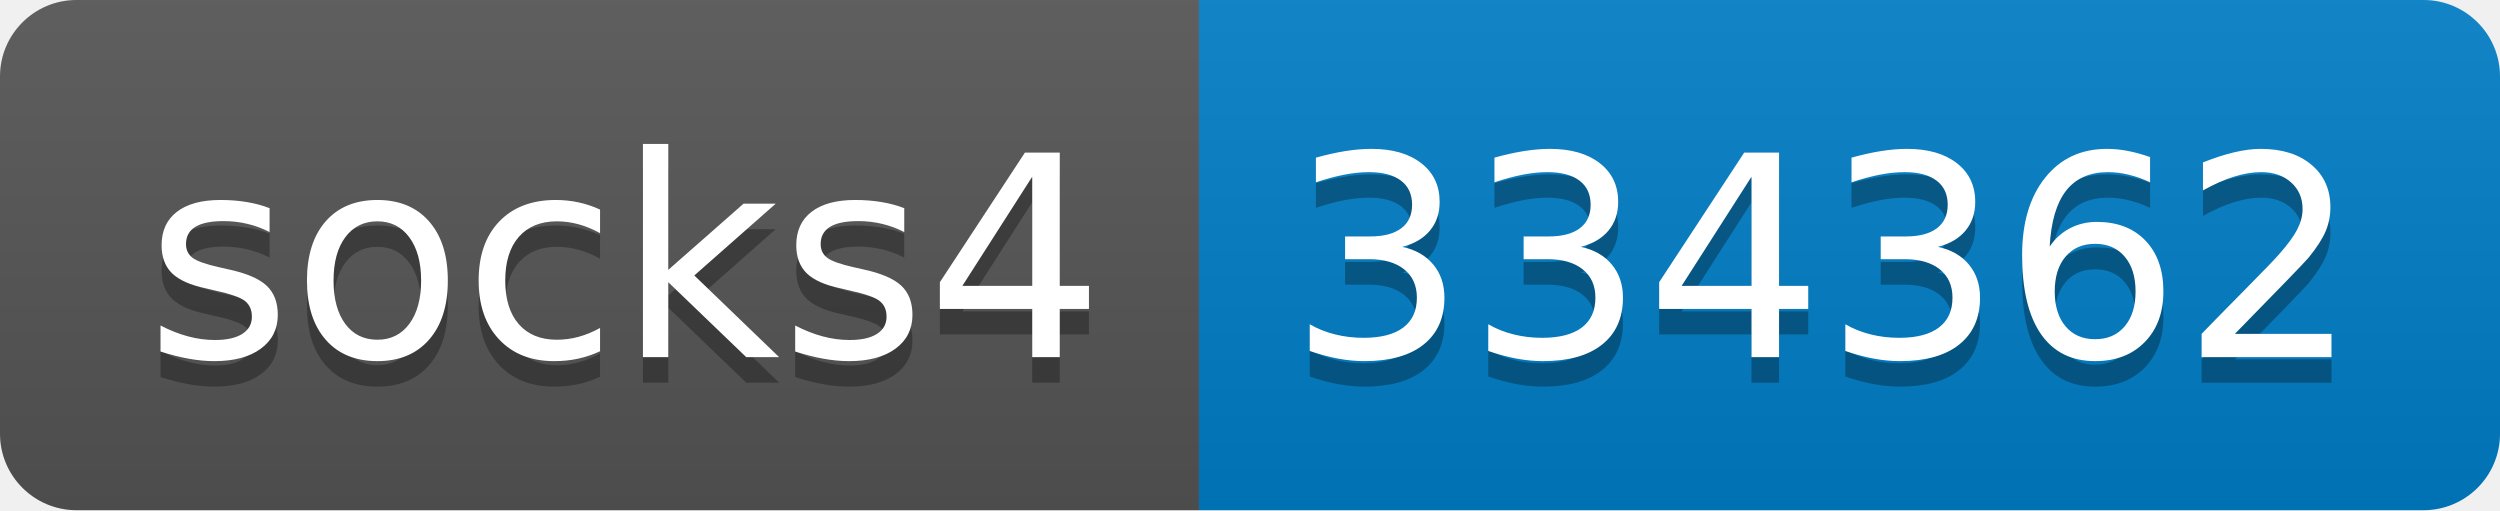
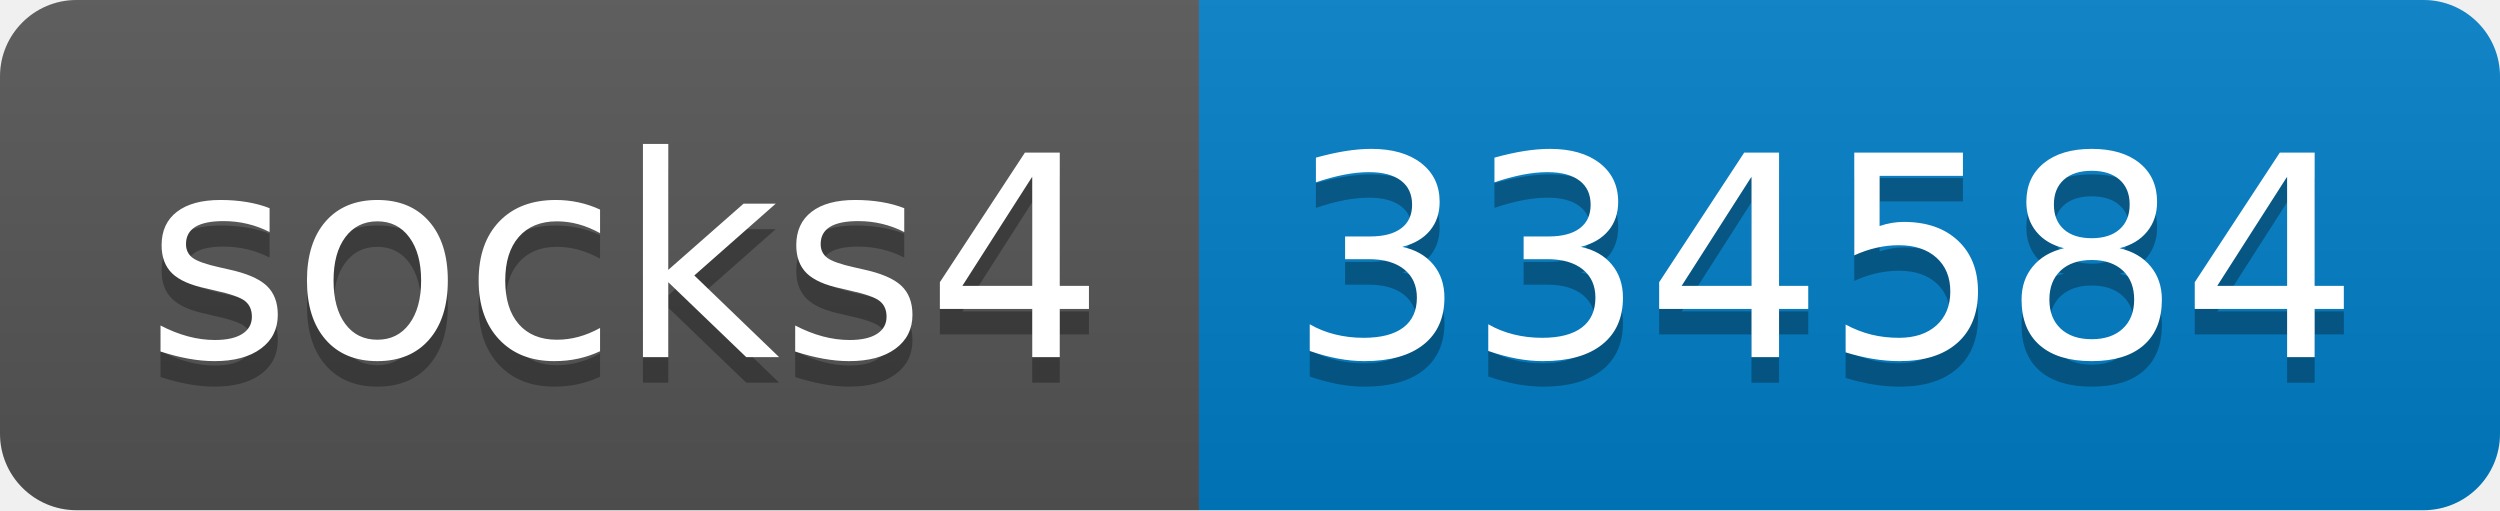
- <svg xmlns="http://www.w3.org/2000/svg" width="98" height="20" role="img" aria-label="socks4: 334362">
+ <svg xmlns="http://www.w3.org/2000/svg" width="98" height="20" role="img" aria-label="socks4: 334584">
  <linearGradient id="s" x2="0" y2="100%">
    <stop offset="0" stop-color="#bbb" stop-opacity=".1" />
    <stop offset="1" stop-opacity=".1" />
  </linearGradient>
  <clipPath id="r">
    <rect width="98" height="20" rx="3" fill="#fff" />
  </clipPath>
  <g clip-path="url(#r)">
    <rect width="47" height="20" fill="#555" />
    <rect x="47" width="51" height="20" fill="#007ec6" />
    <rect width="98" height="20" fill="url(#s)" />
  </g>
  <g fill="#fff" text-anchor="middle" font-family="Verdana,Geneva,DejaVu Sans,sans-serif" text-rendering="geometricPrecision" font-size="110">
    <text aria-hidden="true" x="245" y="150" fill="#010101" fill-opacity=".3" transform="scale(.1)" textLength="370">socks4</text>
    <text x="245" y="140" transform="scale(.1)" fill="#fff" textLength="370">socks4</text>
-     <text aria-hidden="true" x="715" y="150" fill="#010101" fill-opacity=".3" transform="scale(.1)" textLength="410">334362</text>
-     <text x="715" y="140" transform="scale(.1)" fill="#fff" textLength="410">334362</text>
+     <text aria-hidden="true" x="715" y="150" fill="#010101" fill-opacity=".3" transform="scale(.1)" textLength="410">334584</text>
+     <text x="715" y="140" transform="scale(.1)" fill="#fff" textLength="410">334584</text>
  </g>
</svg>
